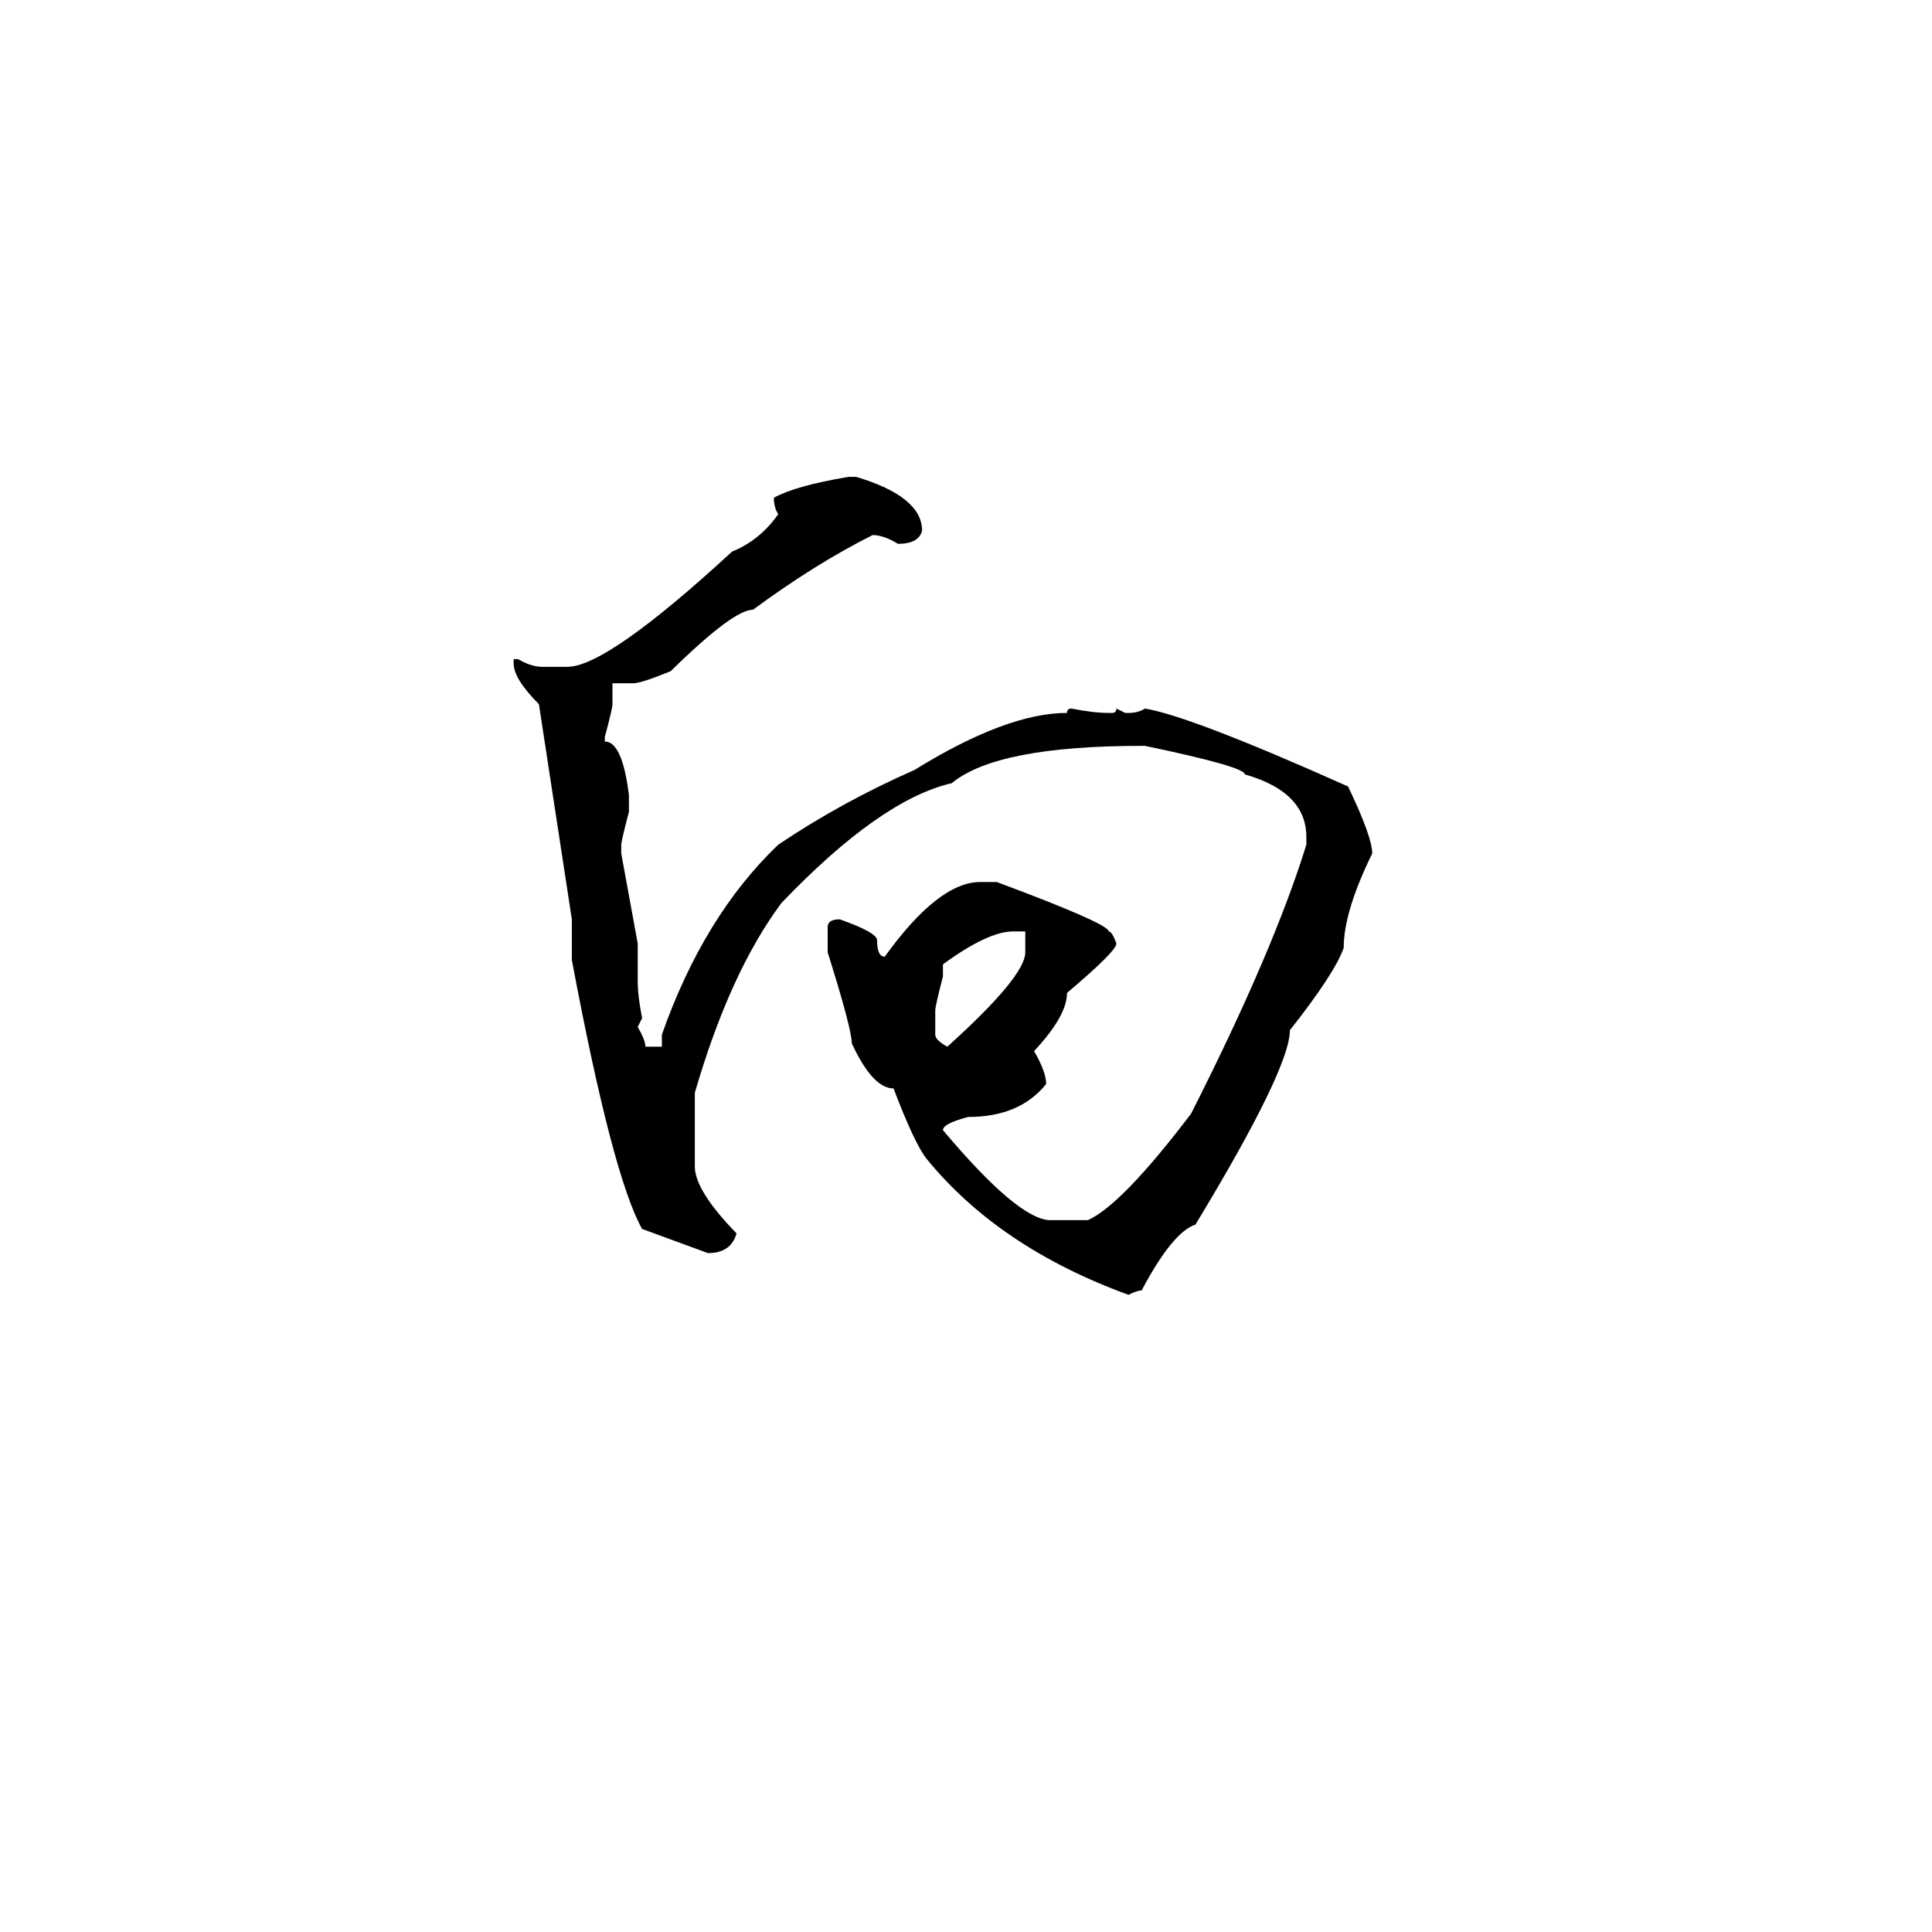
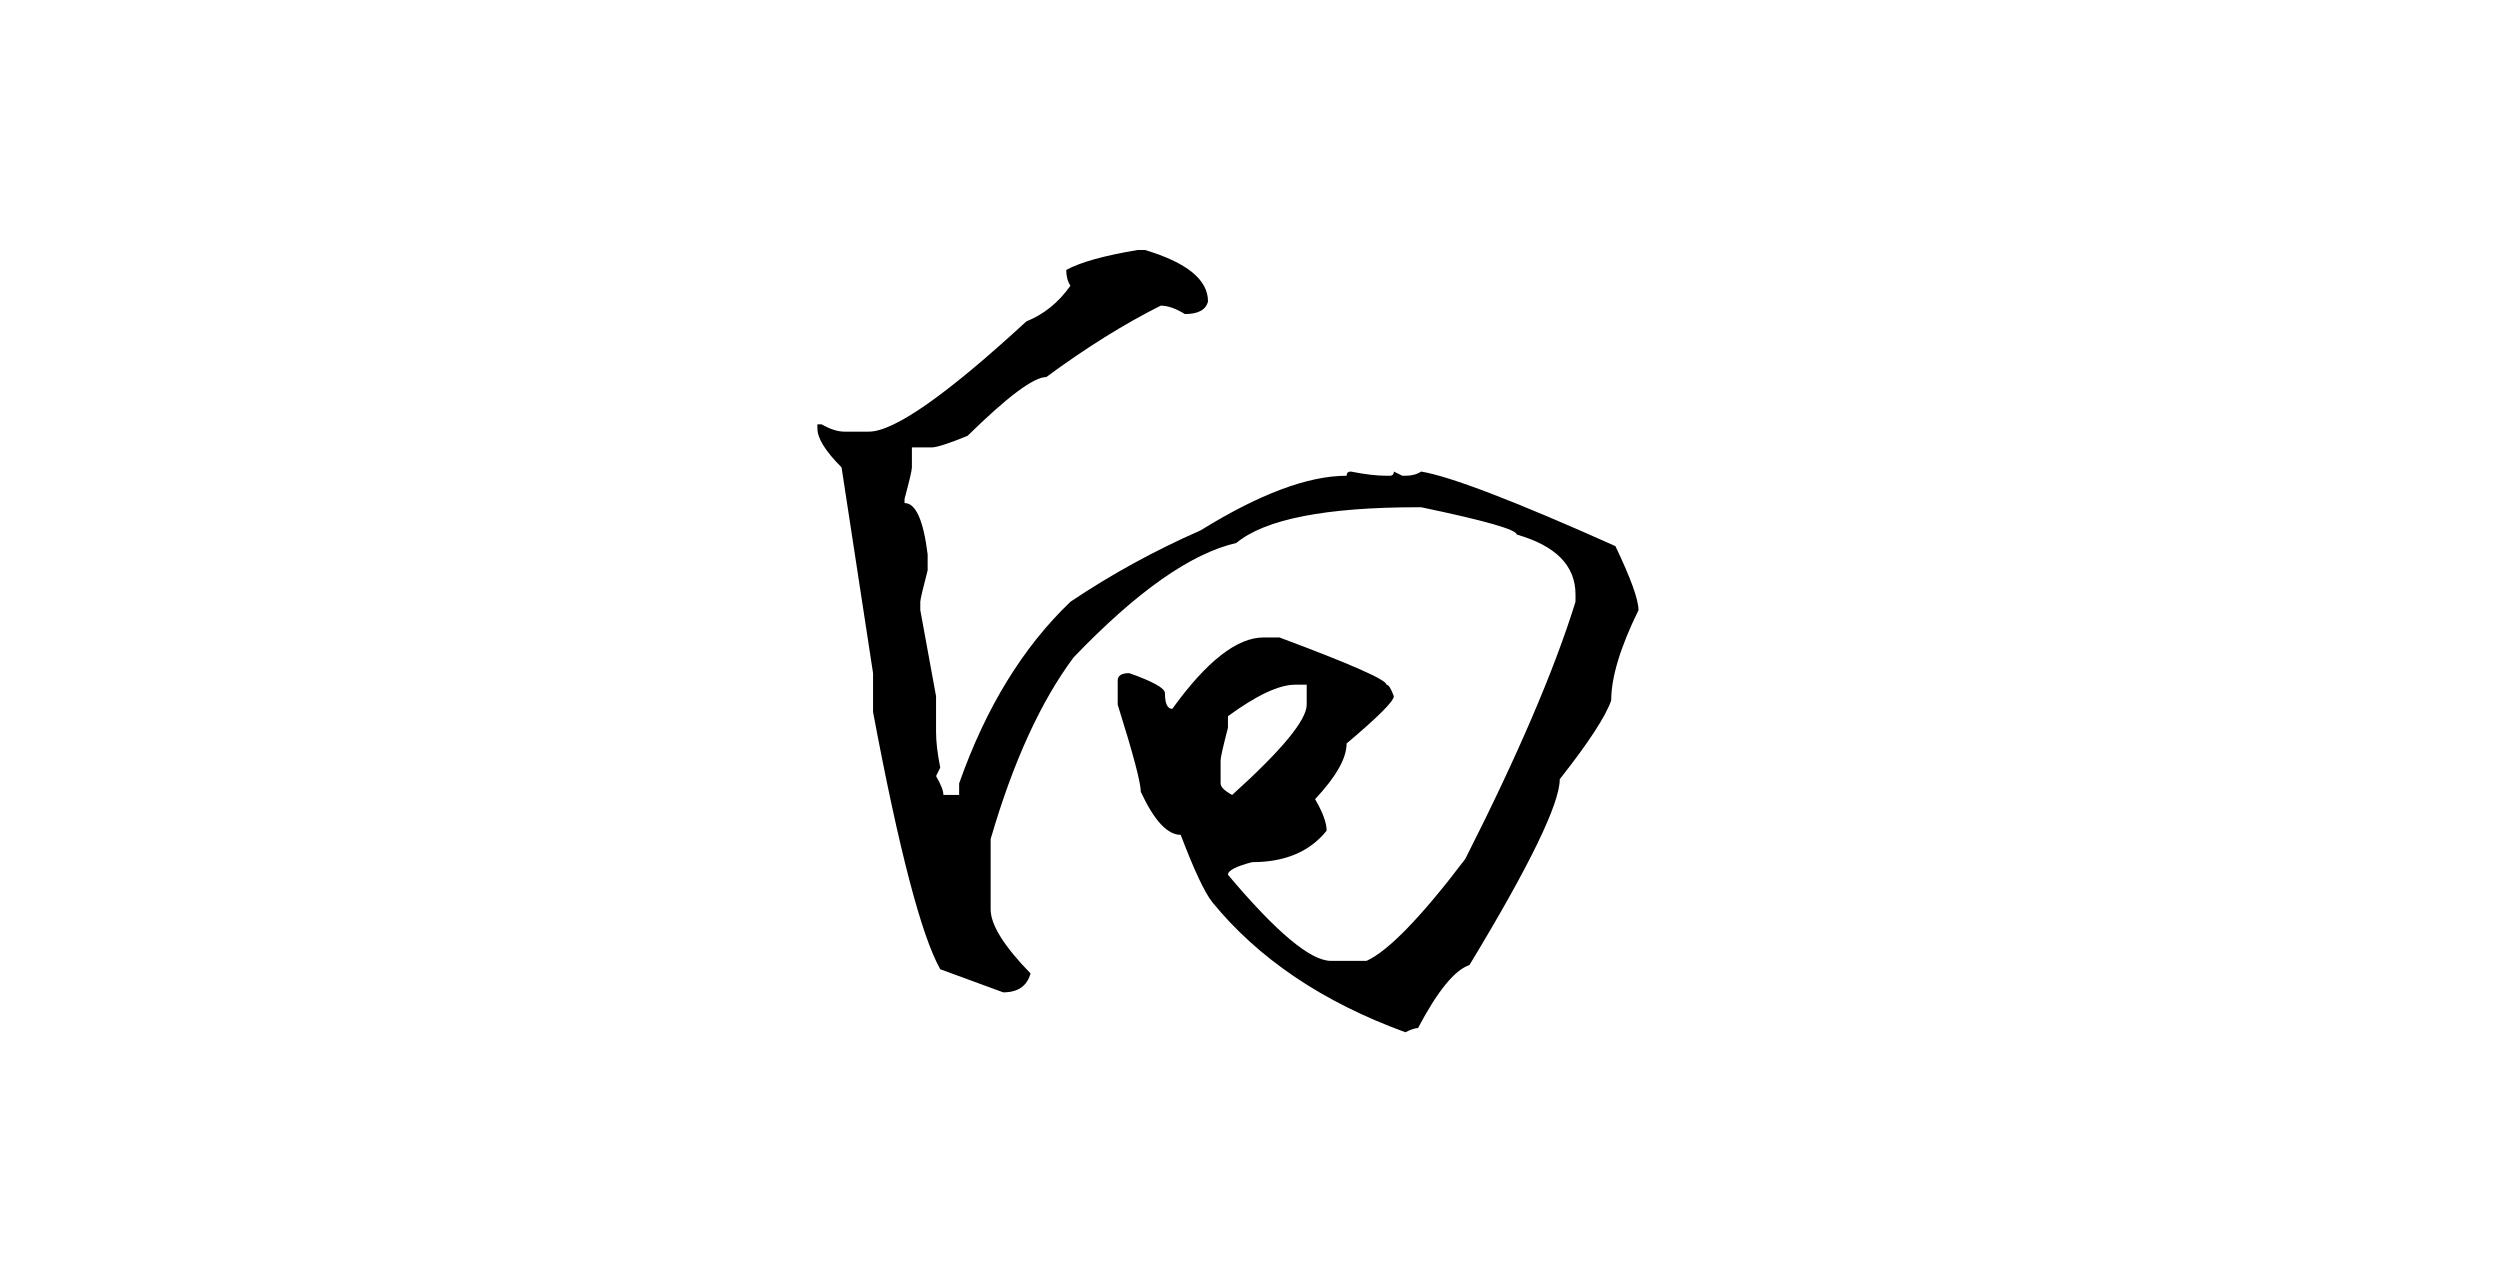
- <svg xmlns="http://www.w3.org/2000/svg" width="1000" height="1000" viewBox="0 0 1000 1000">
-   <g transform="translate(215.857,645.7654) scale(0.568286, -0.568286)">
+ <svg xmlns="http://www.w3.org/2000/svg" width="1000" height="513" viewBox="0 0 1000 513">
+   <g transform="translate(290,394.84) scale(0.42, -0.42)">
    <path d="M393 702H400Q460 684 460 653Q457 641 438 641Q425 649 415 649Q363 623 306 581Q288 581 231 525Q204 514 197 514H178V495Q178 491 171 465V461Q187 461 193 412V397Q186 370 186 367V359L201 277V243Q201 229 205 209L201 201Q208 189 208 183H223V194Q261 302 329 367Q387 406 453 435Q537 487 592 487Q592 491 596 491Q616 487 630 487H633Q637 487 637 491L645 487H648Q657 487 663 491Q705 484 848 420Q870 374 870 359Q844 306 844 273Q836 250 795 198Q795 163 709 21Q688 14 660 -39Q656 -39 648 -43Q530 0 464 81Q453 95 434 145Q415 145 396 186Q396 199 374 269V292Q374 299 385 299Q419 287 419 280Q419 265 426 265Q475 333 513 333H528Q630 295 630 288Q633 288 637 277Q637 270 592 232Q592 211 562 179Q573 160 573 149Q549 119 502 119Q479 113 479 107Q548 25 577 25H611Q642 39 705 122Q780 270 810 367V374Q810 415 754 431Q754 438 663 457H660Q528 457 487 423Q422 408 332 314Q285 251 253 141V74Q253 52 291 13Q286 -5 265 -5L205 17Q178 65 141 262V299L111 495Q88 518 88 532V536H92Q104 529 114 529H137Q173 529 287 634Q312 644 329 668Q325 674 325 683Q345 694 393 702ZM479 258V247Q472 220 472 216V194Q472 189 483 183Q554 247 554 269V288H543Q520 288 479 258Z" fill="#000000" />
  </g>
</svg>
